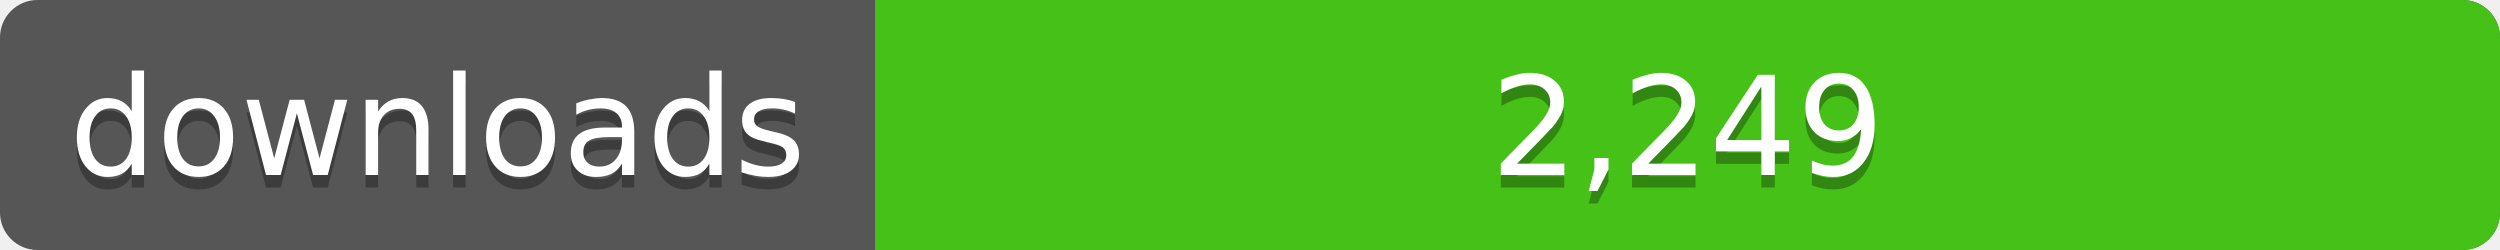
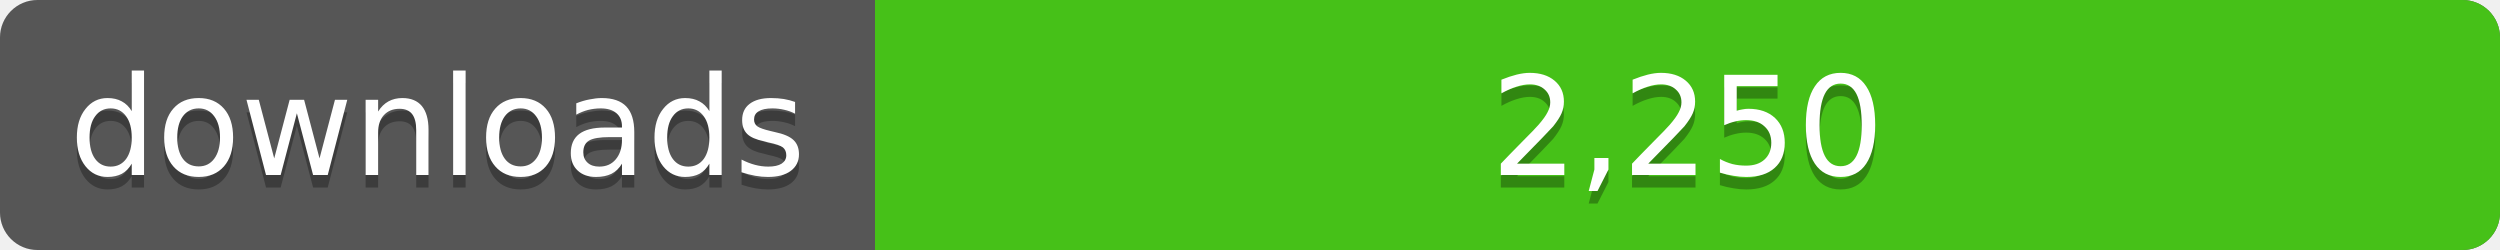
<svg xmlns="http://www.w3.org/2000/svg" width="200" height="20">
  <linearGradient id="a" x2="0" y2="100%%">
    <stop offset="0" stop-color="#bbb" stop-opacity=".1" />
    <stop offset="1" stop-opacity=".1" />
  </linearGradient>
  <rect rx="3" width="200" height="20" fill="#555" />
  <rect rx="3" x="70" width="130" height="20" fill="#4c1" />
  <path fill="#4c1" d="M70 0h4v20h-4z" />
  <rect rx="3" width="200" height="20" fill="url(#a)" />
  <g fill="#fff" text-anchor="middle" font-family="DejaVu Sans,Verdana,Geneva,sans-serif" font-size="11">
    <text x="35" y="15" fill="#010101" fill-opacity=".3">downloads</text>
    <text x="35" y="14">downloads</text>
-     <text x="135" y="15" fill="#010101" fill-opacity=".3">2,249</text>
-     <text x="135" y="14">2,249</text>
+     <text x="135" y="15" fill="#010101" fill-opacity=".3">2,250</text>
+     <text x="135" y="14">2,250</text>
  </g>
</svg>
